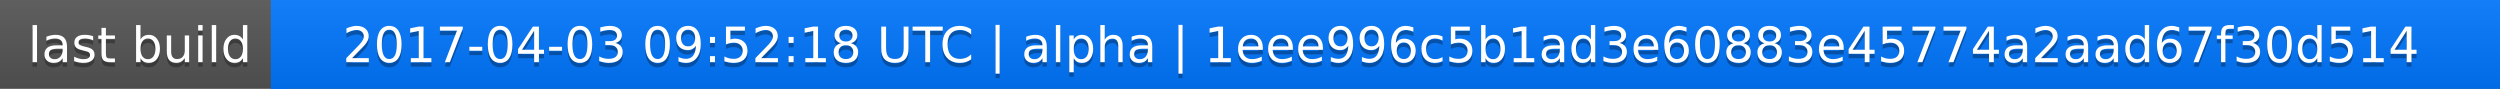
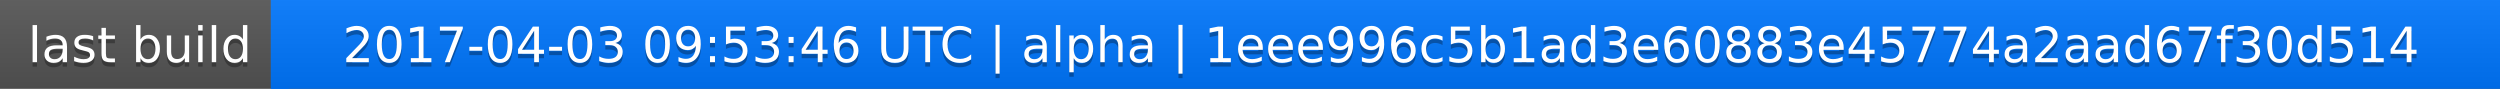
<svg xmlns="http://www.w3.org/2000/svg" width="563" height="20">
  <linearGradient id="a" x2="0" y2="100%">
    <stop offset="0" stop-color="#bbb" stop-opacity=".1" />
    <stop offset="1" stop-opacity=".1" />
  </linearGradient>
  <rect rx="0" width="563" height="20" fill="#555" />
  <rect rx="0" x="61" width="502" height="20" fill="#07f" />
  <path fill="#07f" d="M61 0h4v20h-4z" />
  <rect rx="0" width="563" height="20" fill="url(#a)" />
  <g fill="#fff" text-anchor="middle" font-family="DejaVu Sans,Verdana,Geneva,sans-serif" font-size="11">
    <text x="31.5" y="15" fill="#010101" fill-opacity=".3">last build</text>
    <text x="31.5" y="14">last build</text>
-     <text x="311" y="15" fill="#010101" fill-opacity=".3">2017-04-03 09:52:18 UTC | alpha | 1eee996c5b1ad3e60883e45774a2aad67f30d514</text>
-     <text x="311" y="14">2017-04-03 09:52:18 UTC | alpha | 1eee996c5b1ad3e60883e45774a2aad67f30d514</text>
+     <text x="311" y="15" fill="#010101" fill-opacity=".3">2017-04-03 09:53:46 UTC | alpha | 1eee996c5b1ad3e60883e45774a2aad67f30d514</text>
+     <text x="311" y="14">2017-04-03 09:53:46 UTC | alpha | 1eee996c5b1ad3e60883e45774a2aad67f30d514</text>
  </g>
</svg>
